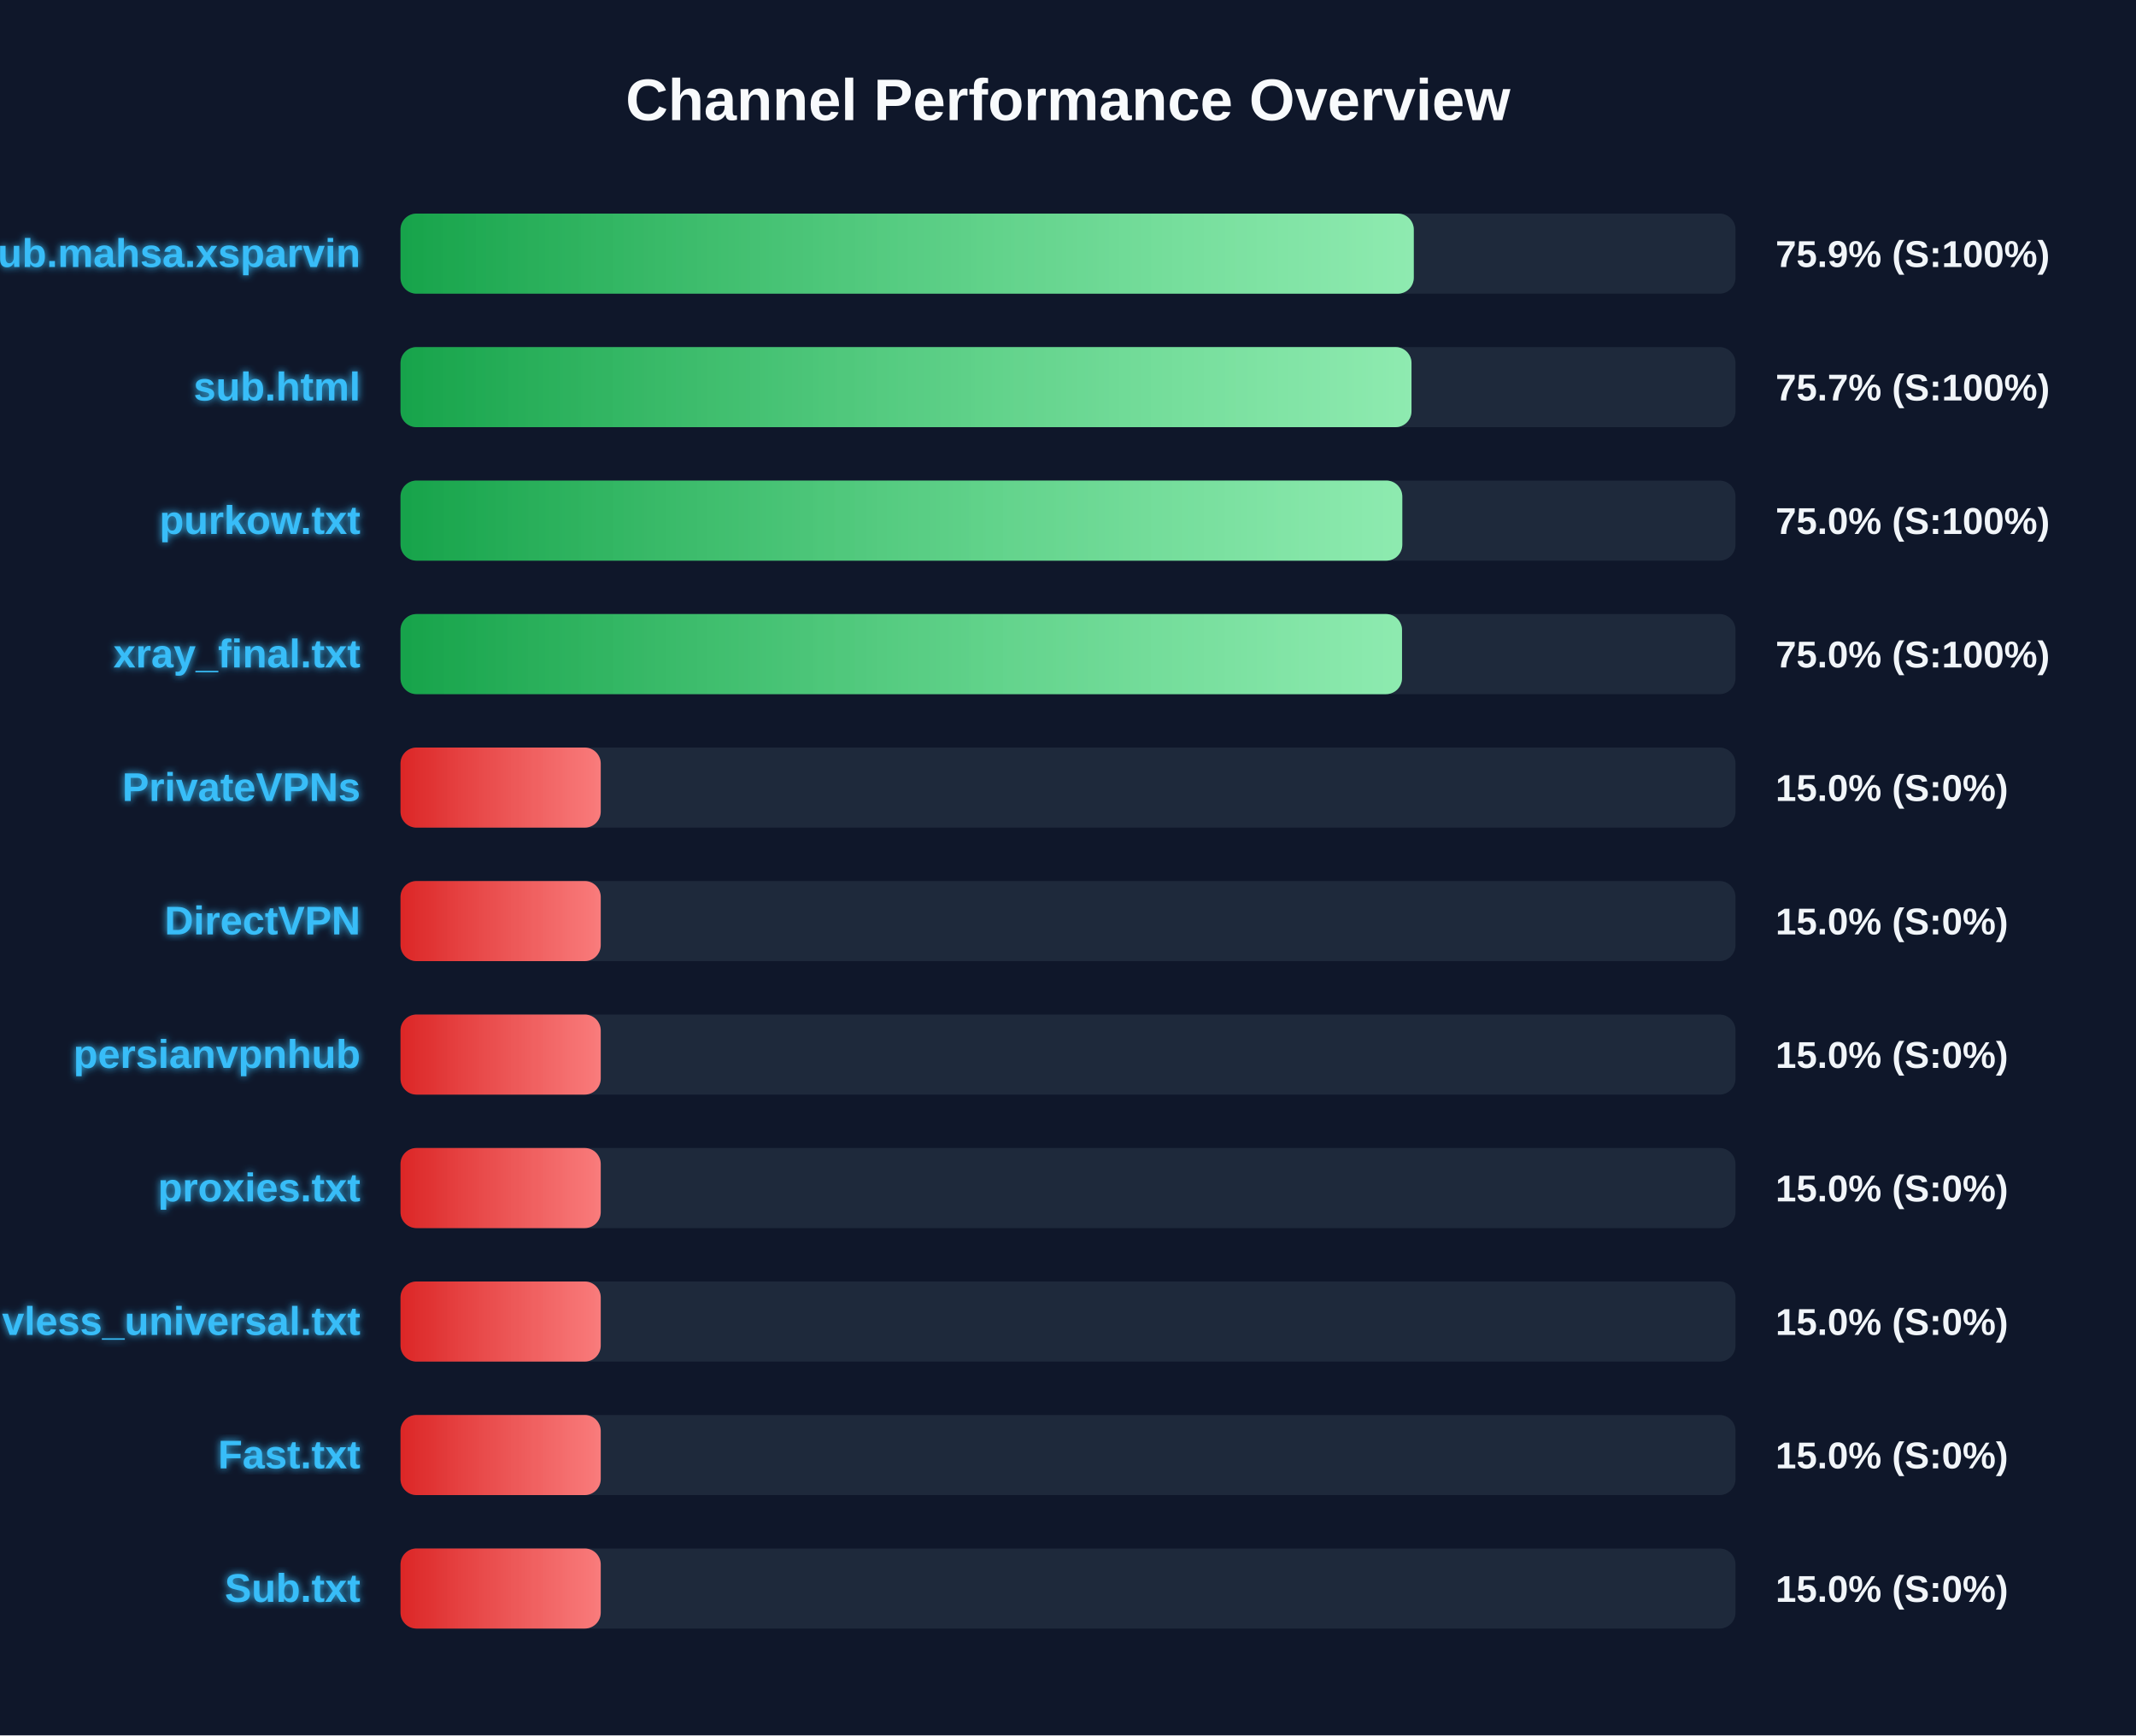
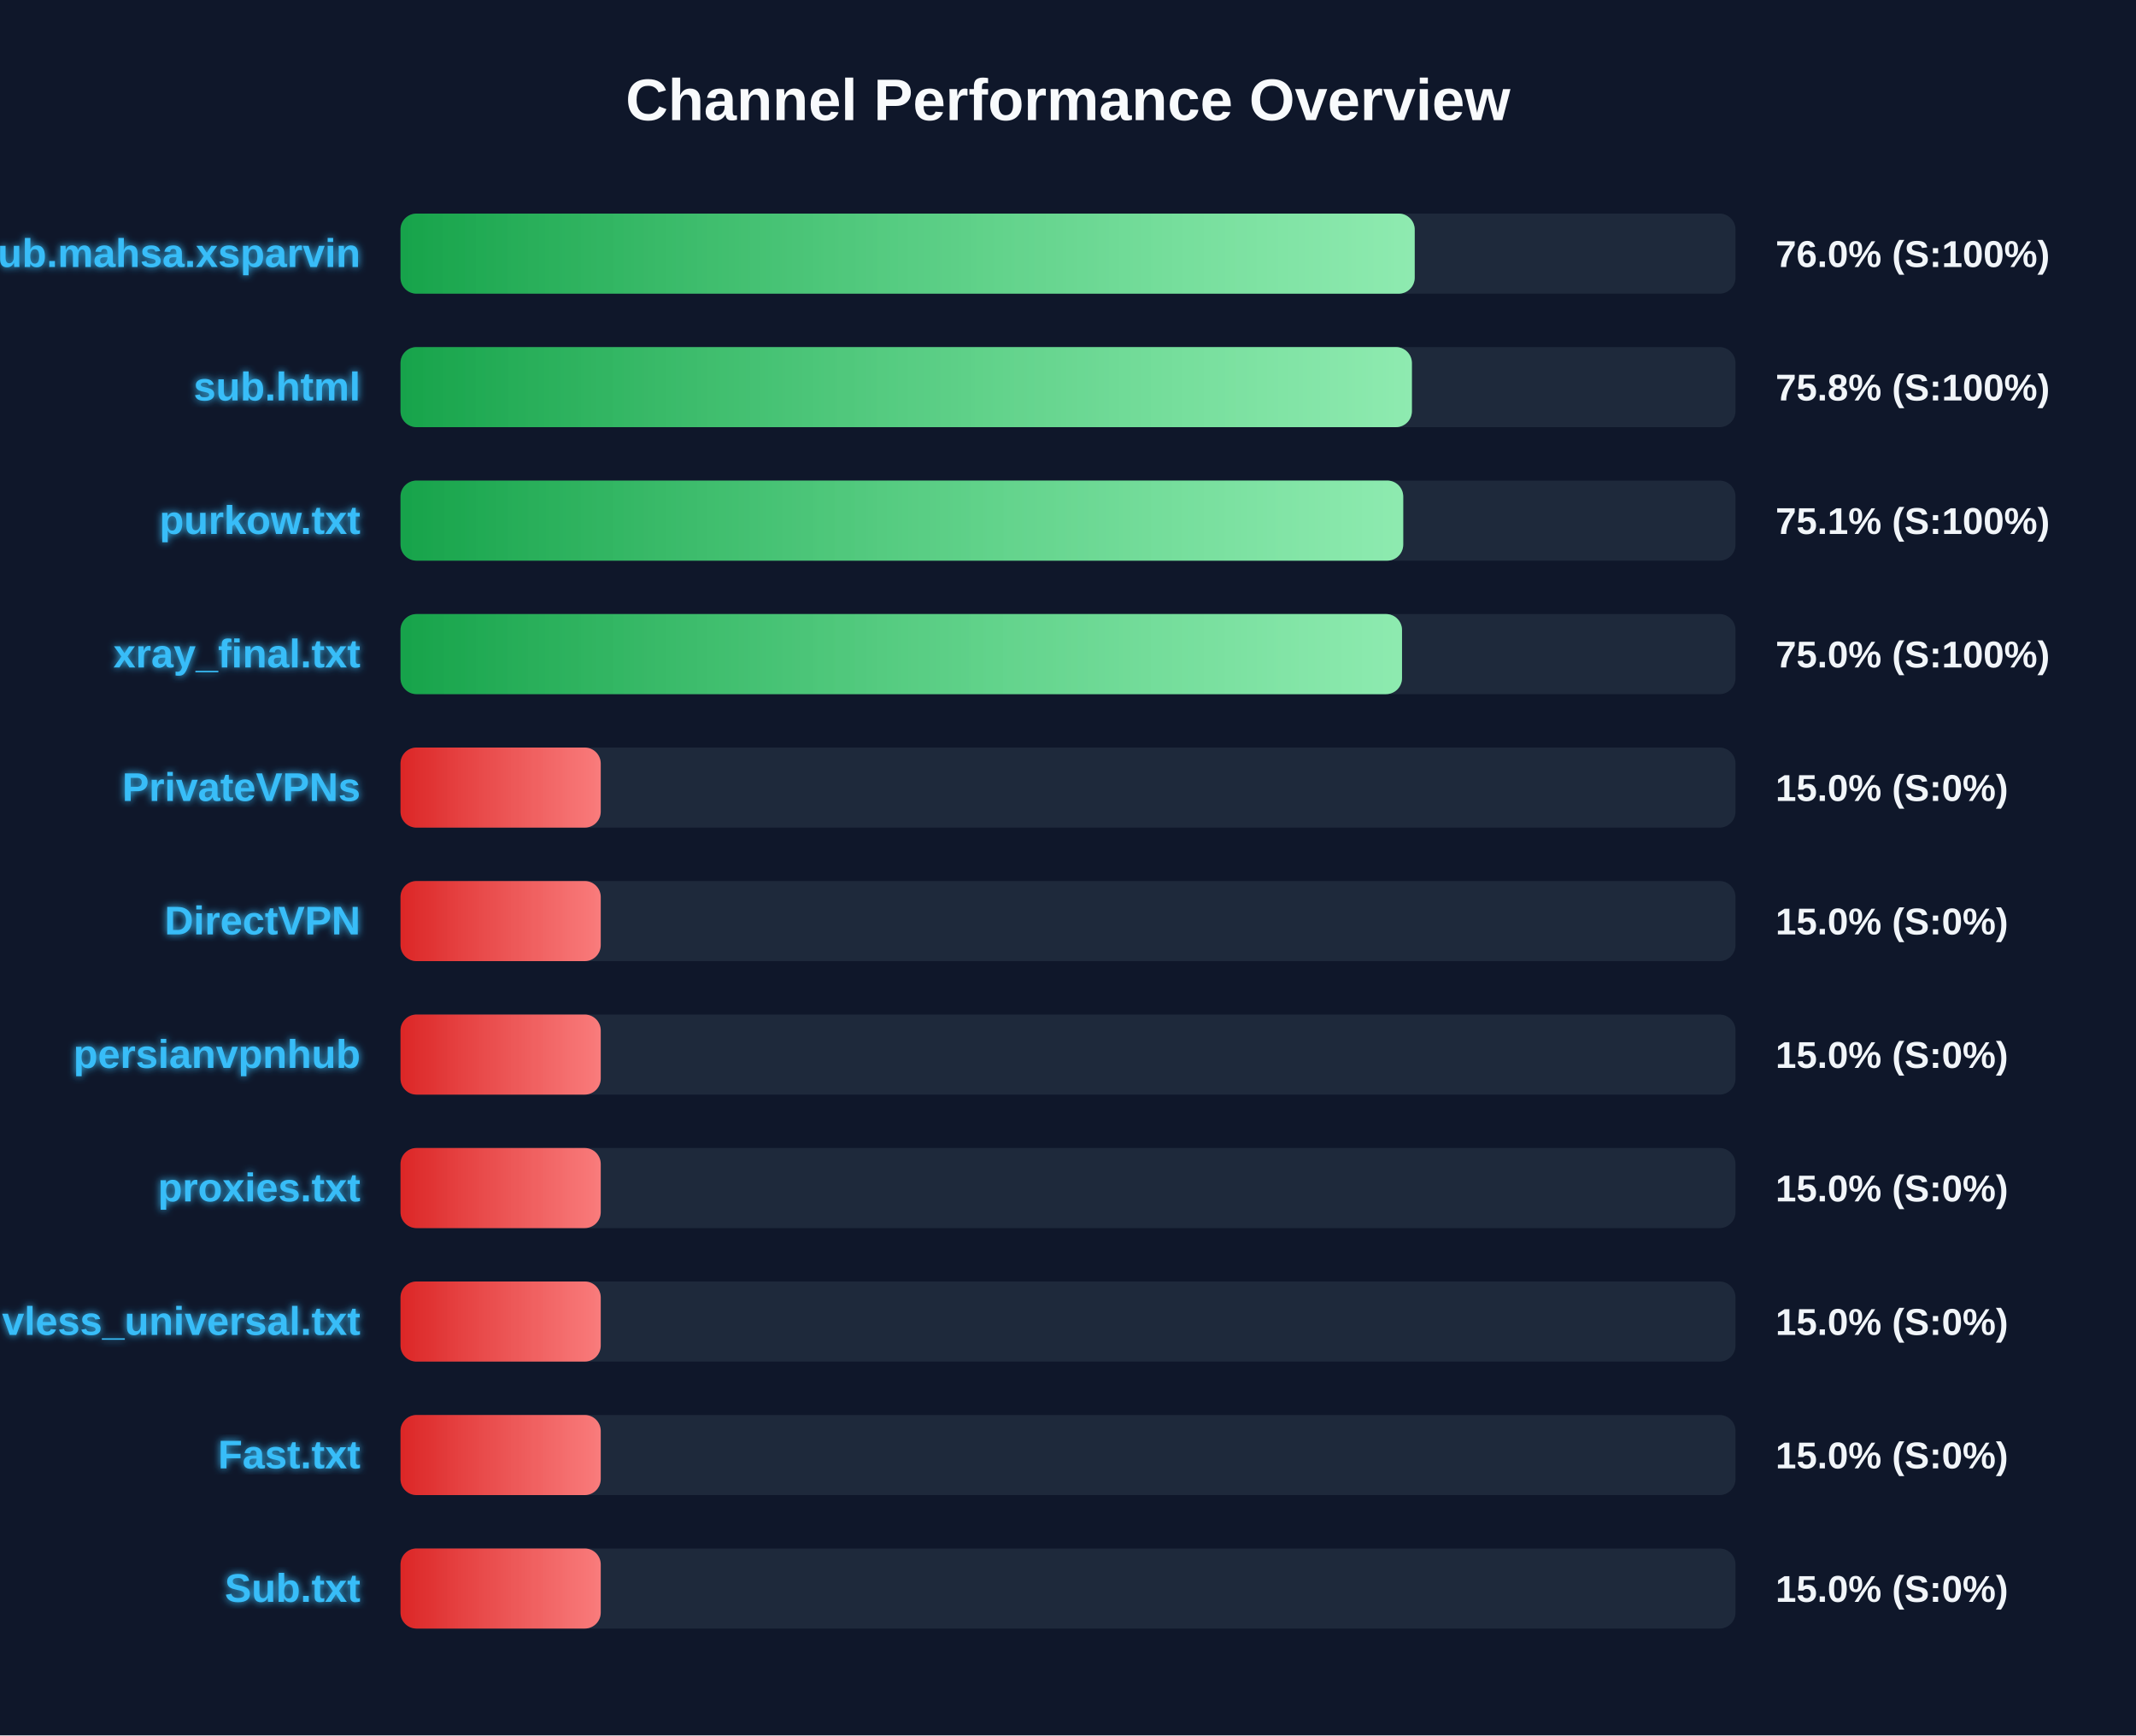
<svg xmlns="http://www.w3.org/2000/svg" width="800" height="650" version="1.1">
  <defs>
    <linearGradient id="grad-green" x1="0%" y1="0%" x2="100%" y2="0%">
      <stop offset="0%" stop-color="#16a34a" />
      <stop offset="100%" stop-color="#4ade80" />
    </linearGradient>
    <linearGradient id="grad-yellow" x1="0%" y1="0%" x2="100%" y2="0%">
      <stop offset="0%" stop-color="#ca8a04" />
      <stop offset="100%" stop-color="#fde047" />
    </linearGradient>
    <linearGradient id="grad-red" x1="0%" y1="0%" x2="100%" y2="0%">
      <stop offset="0%" stop-color="#dc2626" />
      <stop offset="100%" stop-color="#f87171" />
    </linearGradient>
    <linearGradient id="shimmer" x1="0%" y1="0%" x2="100%" y2="0%">
      <stop offset="0%" stop-color="rgba(255,255,255,0)" />
      <stop offset="50%" stop-color="rgba(255,255,255,0.4)" />
      <stop offset="100%" stop-color="rgba(255,255,255,0)" />
    </linearGradient>
    <filter id="glow" x="-20%" y="-20%" width="140%" height="140%">
      <feGaussianBlur stdDeviation="1.5" result="blur" />
      <feComposite in="SourceGraphic" in2="blur" operator="over" />
    </filter>
  </defs>
  <style>
        .bg-rect { fill: #0f172a; }
        .title { font: bold 22px 'Segoe UI', Arial, sans-serif; fill: #f8fafc; }
        .row { font: bold 15px 'Segoe UI', Arial, sans-serif; fill: #38bdf8; filter: url(#glow); }
        .score { font: bold 14px 'Segoe UI', Arial, sans-serif; fill: #f1f5f9; }
        @keyframes shimmer-anim {
            0% { transform: translateX(-100%); }
            100% { transform: translateX(200%); }
        }
        .shimmer-rect {
            animation: shimmer-anim 2.5s infinite linear;
        }
    </style>
  <rect width="100%" height="100%" class="bg-rect" />
  <text x="400" y="45" text-anchor="middle" class="title">Channel Performance Overview</text>
  <rect x="150" y="80" width="500" height="30" fill="#1e293b" rx="6" />
  <clipPath id="clip-0">
-     <rect x="150" y="80" width="379.5" height="30" rx="6" />
+     <rect x="150" y="80" width="379.85" height="30" rx="6" />
  </clipPath>
-   <rect x="150" y="80" width="379.5" height="30" fill="url(#grad-green)" rx="6" />
+   <rect x="150" y="80" width="379.85" height="30" fill="url(#grad-green)" rx="6" />
  <g clip-path="url(#clip-0)">
    <rect x="150" y="80" width="100%" height="30" fill="url(#shimmer)" class="shimmer-rect" />
  </g>
  <text x="135" y="100" text-anchor="end" class="row">Sub.mahsa.xsparvin</text>
-   <text x="665" y="100" text-anchor="start" class="score">75.9% (S:100%)</text>
+   <text x="665" y="100" text-anchor="start" class="score">76.0% (S:100%)</text>
  <rect x="150" y="130" width="500" height="30" fill="#1e293b" rx="6" />
  <clipPath id="clip-1">
-     <rect x="150" y="130" width="378.65" height="30" rx="6" />
+     <rect x="150" y="130" width="378.8" height="30" rx="6" />
  </clipPath>
-   <rect x="150" y="130" width="378.65" height="30" fill="url(#grad-green)" rx="6" />
+   <rect x="150" y="130" width="378.8" height="30" fill="url(#grad-green)" rx="6" />
  <g clip-path="url(#clip-1)">
    <rect x="150" y="130" width="100%" height="30" fill="url(#shimmer)" class="shimmer-rect" />
  </g>
  <text x="135" y="150" text-anchor="end" class="row">sub.html</text>
-   <text x="665" y="150" text-anchor="start" class="score">75.7% (S:100%)</text>
+   <text x="665" y="150" text-anchor="start" class="score">75.8% (S:100%)</text>
  <rect x="150" y="180" width="500" height="30" fill="#1e293b" rx="6" />
  <clipPath id="clip-2">
-     <rect x="150" y="180" width="375.2" height="30" rx="6" />
+     <rect x="150" y="180" width="375.55" height="30" rx="6" />
  </clipPath>
-   <rect x="150" y="180" width="375.2" height="30" fill="url(#grad-green)" rx="6" />
+   <rect x="150" y="180" width="375.55" height="30" fill="url(#grad-green)" rx="6" />
  <g clip-path="url(#clip-2)">
    <rect x="150" y="180" width="100%" height="30" fill="url(#shimmer)" class="shimmer-rect" />
  </g>
  <text x="135" y="200" text-anchor="end" class="row">purkow.txt</text>
-   <text x="665" y="200" text-anchor="start" class="score">75.0% (S:100%)</text>
+   <text x="665" y="200" text-anchor="start" class="score">75.1% (S:100%)</text>
  <rect x="150" y="230" width="500" height="30" fill="#1e293b" rx="6" />
  <clipPath id="clip-3">
    <rect x="150" y="230" width="375.1" height="30" rx="6" />
  </clipPath>
  <rect x="150" y="230" width="375.1" height="30" fill="url(#grad-green)" rx="6" />
  <g clip-path="url(#clip-3)">
    <rect x="150" y="230" width="100%" height="30" fill="url(#shimmer)" class="shimmer-rect" />
  </g>
  <text x="135" y="250" text-anchor="end" class="row">xray_final.txt</text>
  <text x="665" y="250" text-anchor="start" class="score">75.0% (S:100%)</text>
  <rect x="150" y="280" width="500" height="30" fill="#1e293b" rx="6" />
  <clipPath id="clip-4">
    <rect x="150" y="280" width="75.0" height="30" rx="6" />
  </clipPath>
  <rect x="150" y="280" width="75.0" height="30" fill="url(#grad-red)" rx="6" />
  <g clip-path="url(#clip-4)">
    <rect x="150" y="280" width="100%" height="30" fill="url(#shimmer)" class="shimmer-rect" />
  </g>
  <text x="135" y="300" text-anchor="end" class="row">PrivateVPNs</text>
  <text x="665" y="300" text-anchor="start" class="score">15.0% (S:0%)</text>
  <rect x="150" y="330" width="500" height="30" fill="#1e293b" rx="6" />
  <clipPath id="clip-5">
    <rect x="150" y="330" width="75.0" height="30" rx="6" />
  </clipPath>
  <rect x="150" y="330" width="75.0" height="30" fill="url(#grad-red)" rx="6" />
  <g clip-path="url(#clip-5)">
    <rect x="150" y="330" width="100%" height="30" fill="url(#shimmer)" class="shimmer-rect" />
  </g>
  <text x="135" y="350" text-anchor="end" class="row">DirectVPN</text>
  <text x="665" y="350" text-anchor="start" class="score">15.0% (S:0%)</text>
  <rect x="150" y="380" width="500" height="30" fill="#1e293b" rx="6" />
  <clipPath id="clip-6">
    <rect x="150" y="380" width="75.0" height="30" rx="6" />
  </clipPath>
  <rect x="150" y="380" width="75.0" height="30" fill="url(#grad-red)" rx="6" />
  <g clip-path="url(#clip-6)">
    <rect x="150" y="380" width="100%" height="30" fill="url(#shimmer)" class="shimmer-rect" />
  </g>
  <text x="135" y="400" text-anchor="end" class="row">persianvpnhub</text>
  <text x="665" y="400" text-anchor="start" class="score">15.0% (S:0%)</text>
  <rect x="150" y="430" width="500" height="30" fill="#1e293b" rx="6" />
  <clipPath id="clip-7">
    <rect x="150" y="430" width="75.0" height="30" rx="6" />
  </clipPath>
  <rect x="150" y="430" width="75.0" height="30" fill="url(#grad-red)" rx="6" />
  <g clip-path="url(#clip-7)">
    <rect x="150" y="430" width="100%" height="30" fill="url(#shimmer)" class="shimmer-rect" />
  </g>
  <text x="135" y="450" text-anchor="end" class="row">proxies.txt</text>
  <text x="665" y="450" text-anchor="start" class="score">15.0% (S:0%)</text>
  <rect x="150" y="480" width="500" height="30" fill="#1e293b" rx="6" />
  <clipPath id="clip-8">
    <rect x="150" y="480" width="75.0" height="30" rx="6" />
  </clipPath>
  <rect x="150" y="480" width="75.0" height="30" fill="url(#grad-red)" rx="6" />
  <g clip-path="url(#clip-8)">
    <rect x="150" y="480" width="100%" height="30" fill="url(#shimmer)" class="shimmer-rect" />
  </g>
  <text x="135" y="500" text-anchor="end" class="row">vless_universal.txt</text>
  <text x="665" y="500" text-anchor="start" class="score">15.0% (S:0%)</text>
  <rect x="150" y="530" width="500" height="30" fill="#1e293b" rx="6" />
  <clipPath id="clip-9">
    <rect x="150" y="530" width="75.0" height="30" rx="6" />
  </clipPath>
  <rect x="150" y="530" width="75.0" height="30" fill="url(#grad-red)" rx="6" />
  <g clip-path="url(#clip-9)">
    <rect x="150" y="530" width="100%" height="30" fill="url(#shimmer)" class="shimmer-rect" />
  </g>
  <text x="135" y="550" text-anchor="end" class="row">Fast.txt</text>
  <text x="665" y="550" text-anchor="start" class="score">15.0% (S:0%)</text>
  <rect x="150" y="580" width="500" height="30" fill="#1e293b" rx="6" />
  <clipPath id="clip-10">
    <rect x="150" y="580" width="75.0" height="30" rx="6" />
  </clipPath>
  <rect x="150" y="580" width="75.0" height="30" fill="url(#grad-red)" rx="6" />
  <g clip-path="url(#clip-10)">
    <rect x="150" y="580" width="100%" height="30" fill="url(#shimmer)" class="shimmer-rect" />
  </g>
  <text x="135" y="600" text-anchor="end" class="row">Sub.txt</text>
  <text x="665" y="600" text-anchor="start" class="score">15.0% (S:0%)</text>
</svg>
